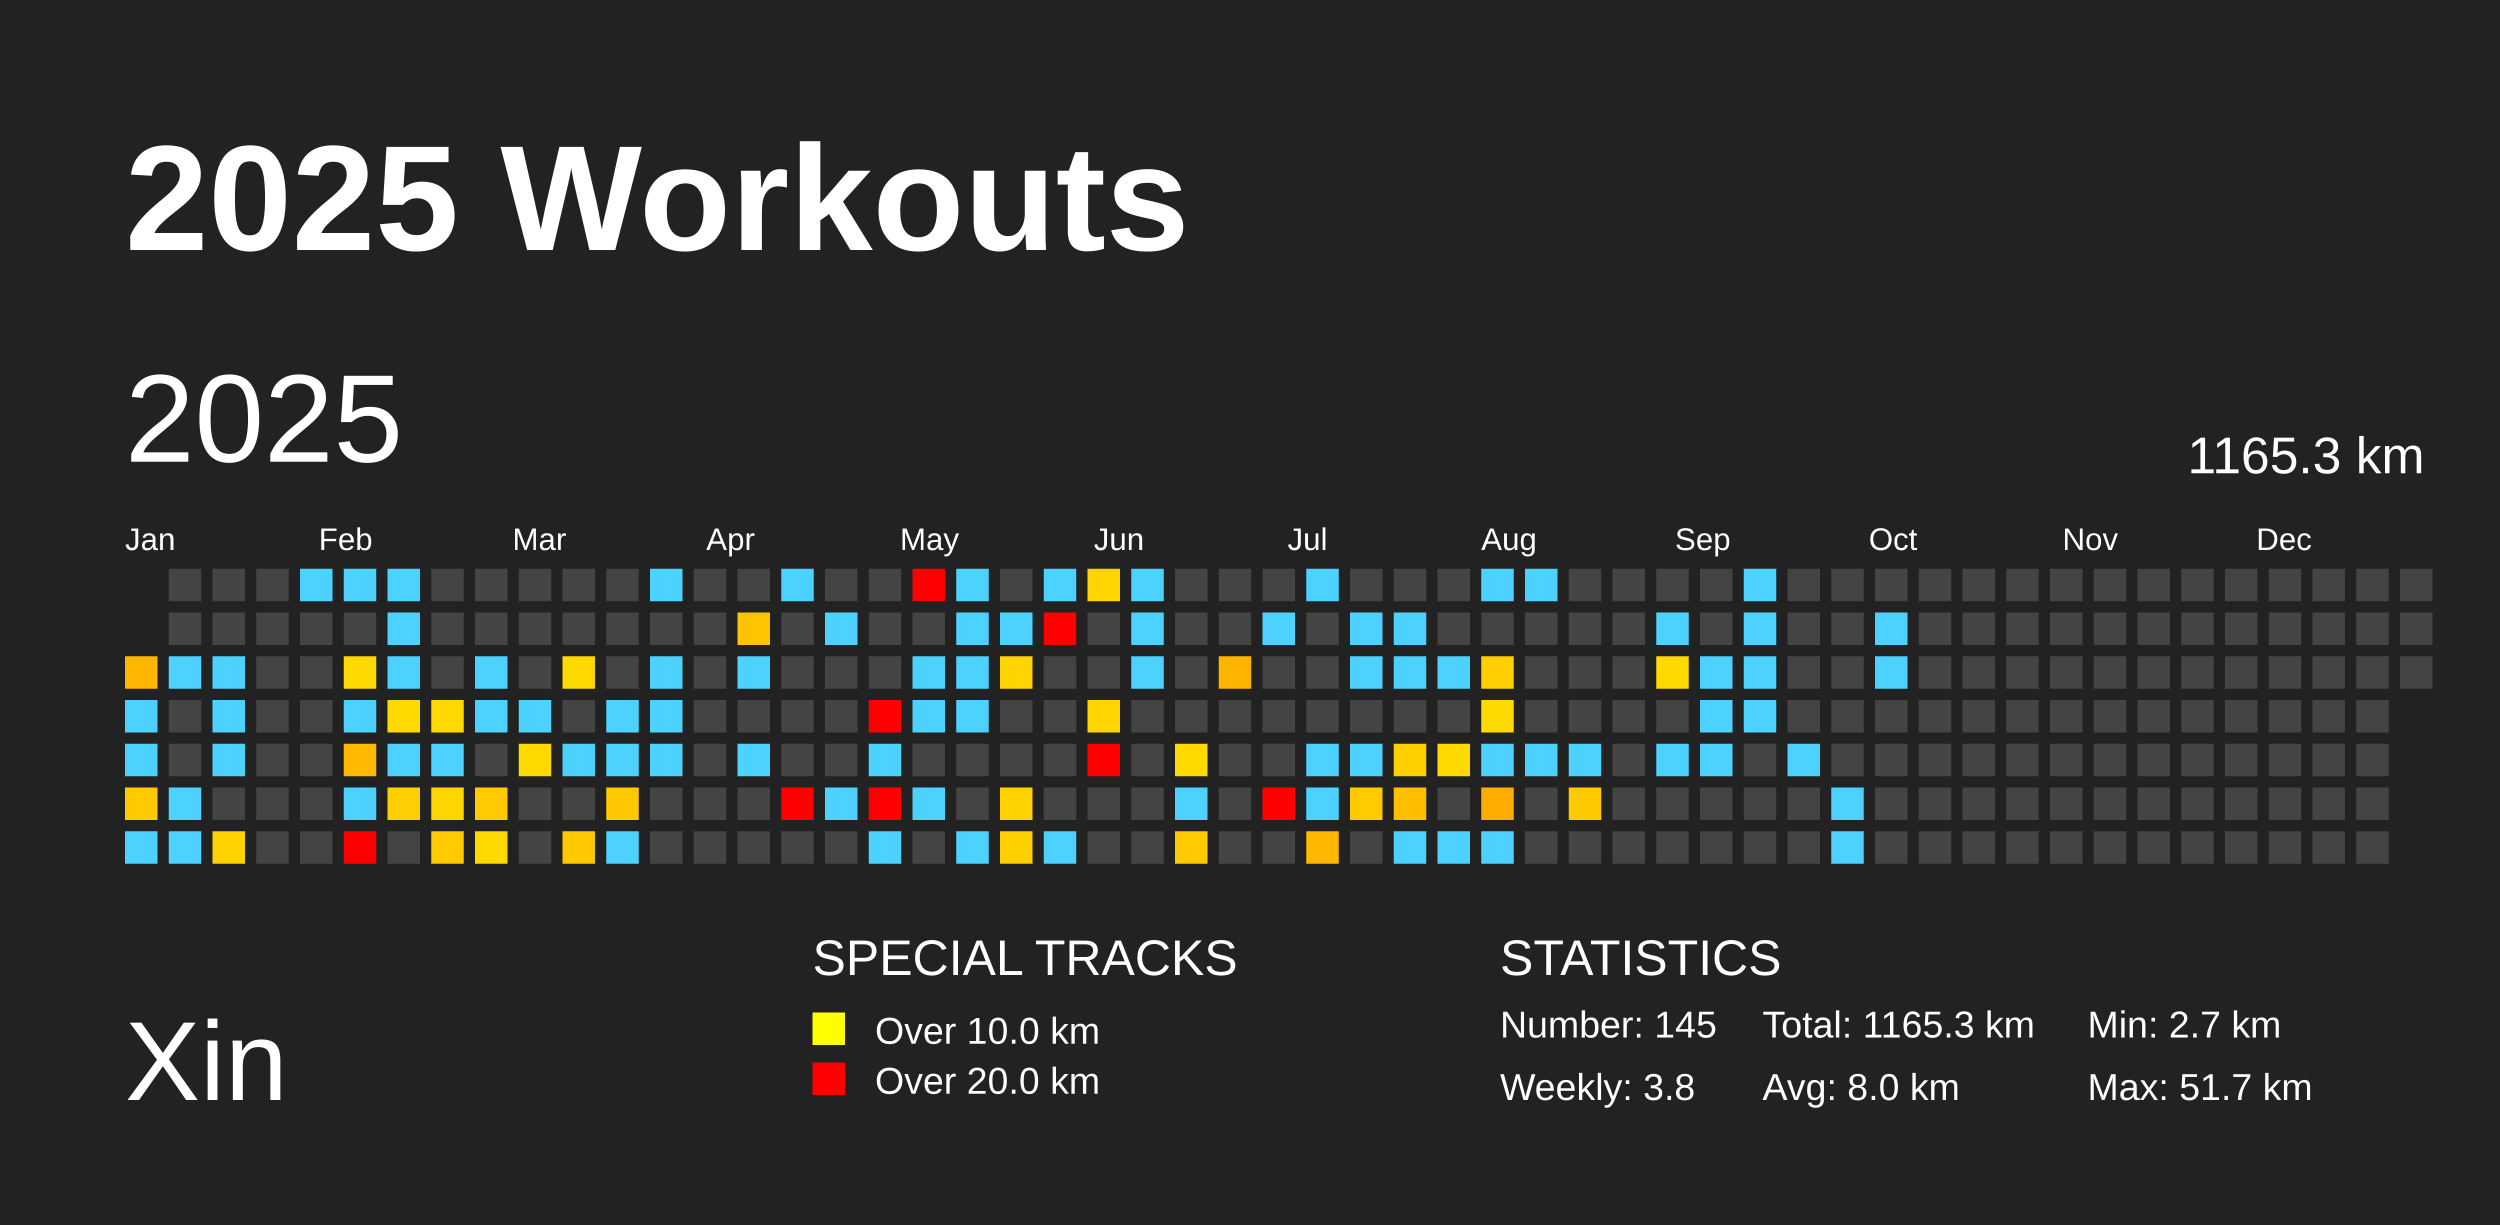
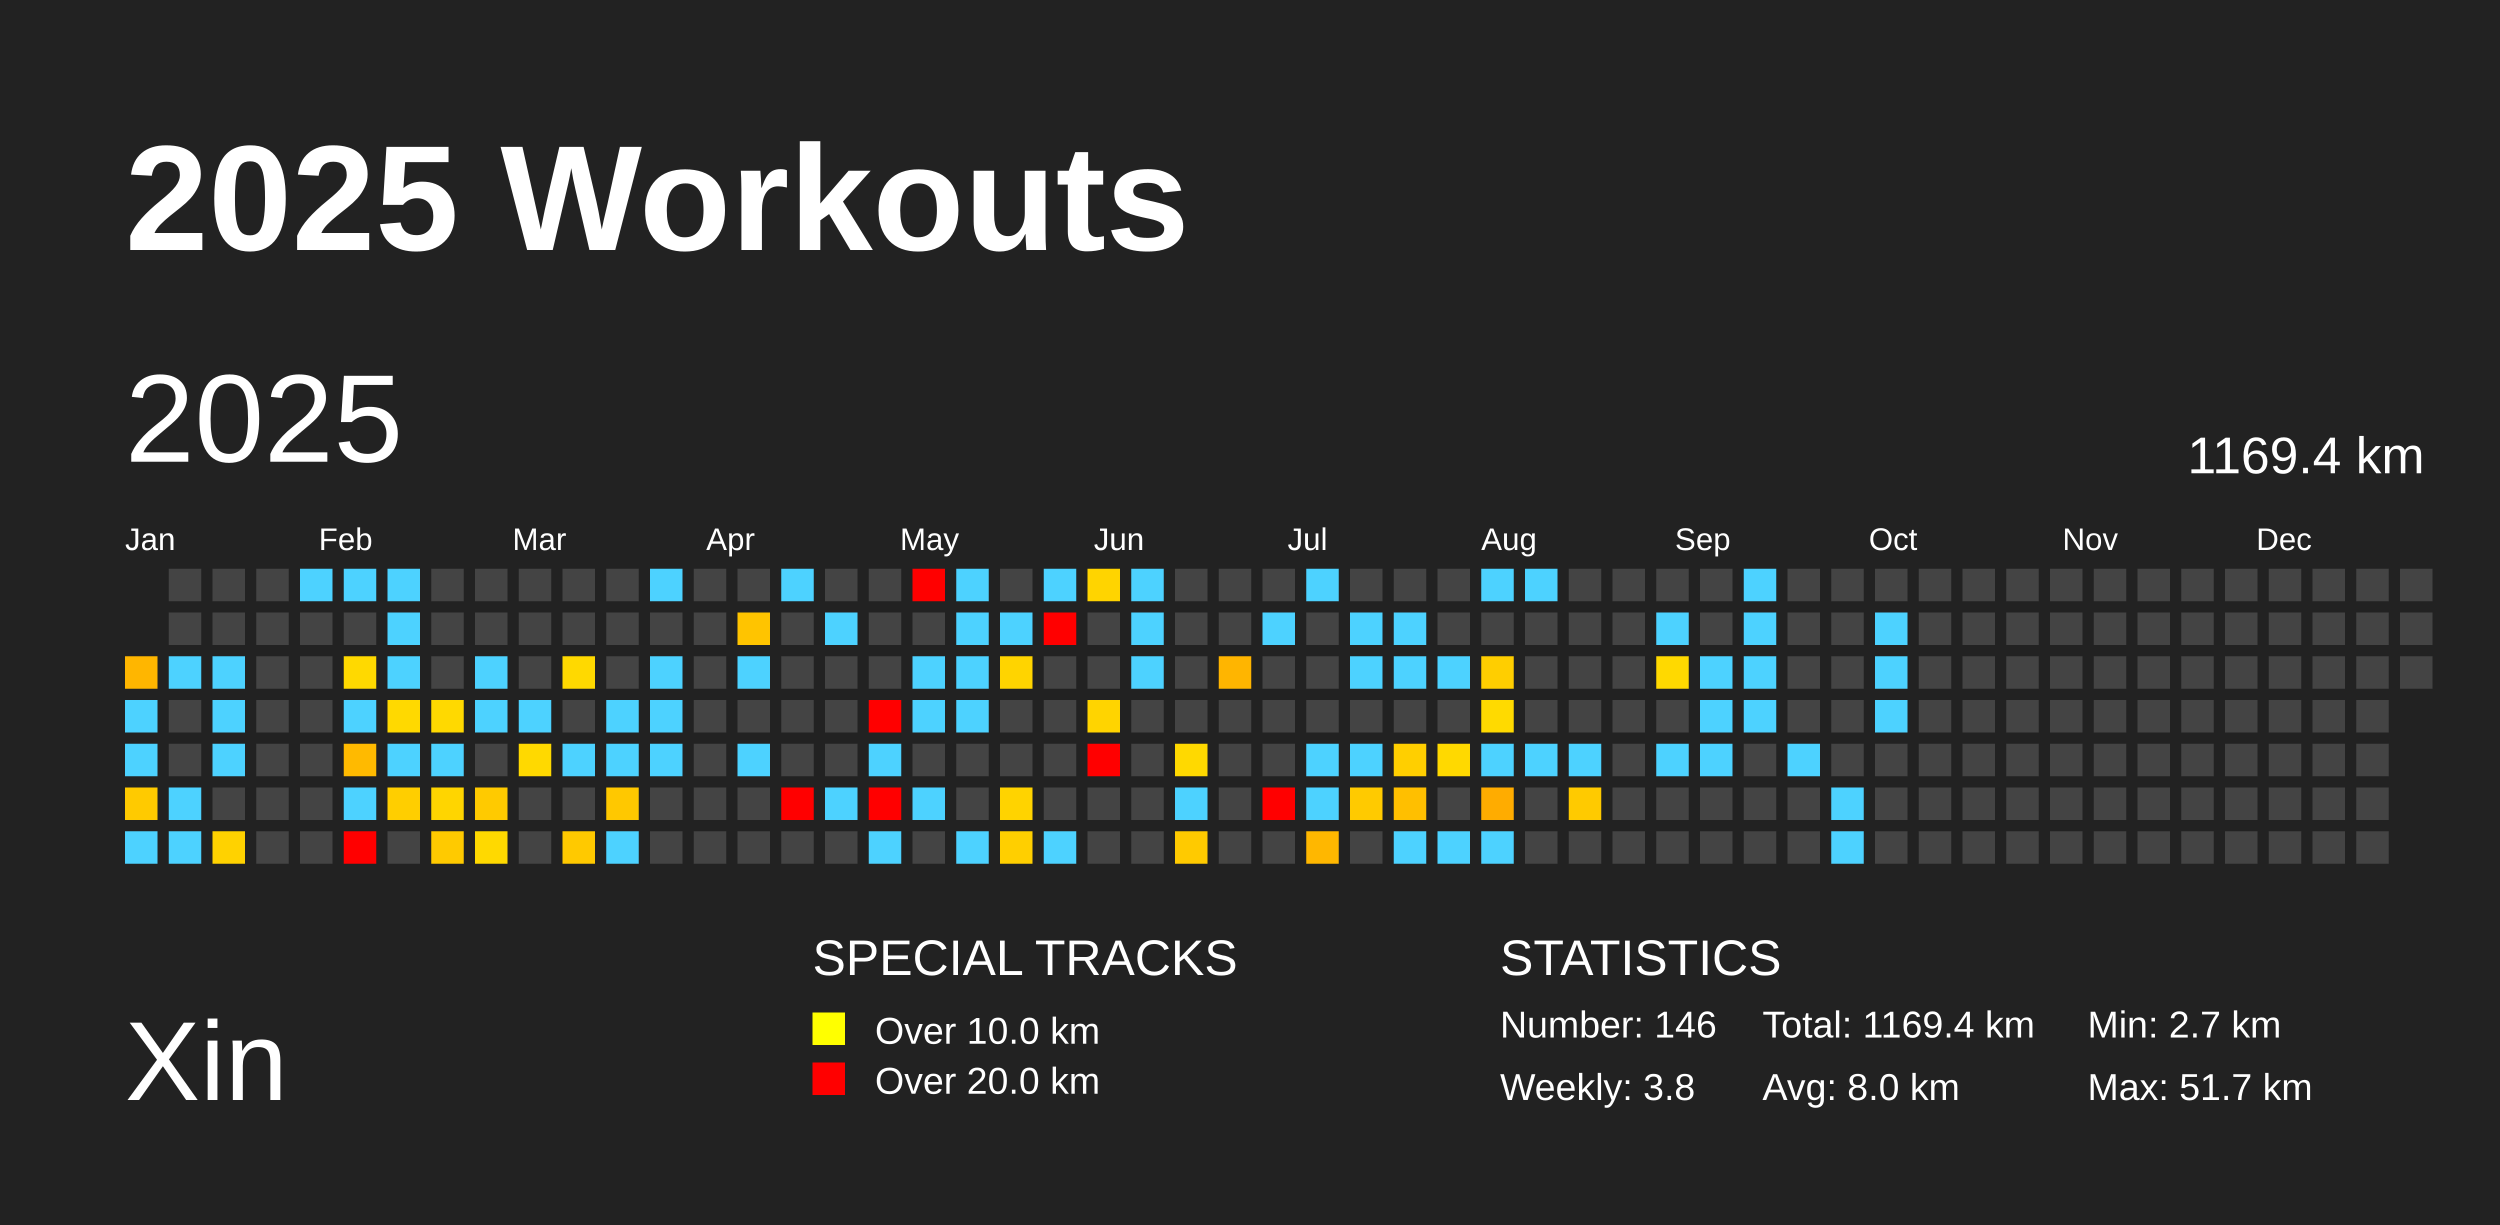
<svg xmlns="http://www.w3.org/2000/svg" baseProfile="full" height="98mm" version="1.1" viewBox="0,0,200,98" width="200mm">
  <defs />
  <rect fill="#222222" height="98" width="200" x="0" y="0" />
  <text fill="#FFFFFF" style="font-size:12px; font-family:Arial; font-weight:bold;" x="10" y="20">2025 Workouts</text>
  <text fill="#FFFFFF" style="font-size:9px; font-family:Arial" x="10" y="88">Xin</text>
  <text fill="#FFFFFF" style="font-size:4px; font-family:Arial" x="65" y="78">SPECIAL TRACKS</text>
  <rect fill="yellow" height="2.6" width="2.6" x="65" y="81" />
  <text fill="#FFFFFF" style="font-size:3px; font-family:Arial" x="70" y="83.5">Over 10.0 km</text>
  <rect fill="red" height="2.6" width="2.6" x="65" y="85" />
  <text fill="#FFFFFF" style="font-size:3px; font-family:Arial" x="70" y="87.5">Over 20.0 km</text>
  <text fill="#FFFFFF" style="font-size:4px; font-family:Arial" x="120" y="78">STATISTICS</text>
-   <text fill="#FFFFFF" style="font-size:3px; font-family:Arial" x="120" y="83">Number: 145</text>
+   <text fill="#FFFFFF" style="font-size:3px; font-family:Arial" x="120" y="83">Number: 146</text>
  <text fill="#FFFFFF" style="font-size:3px; font-family:Arial" x="120" y="88">Weekly: 3.8</text>
-   <text fill="#FFFFFF" style="font-size:3px; font-family:Arial" x="141" y="83">Total: 1165.3 km</text>
+   <text fill="#FFFFFF" style="font-size:3px; font-family:Arial" x="141" y="83">Total: 1169.4 km</text>
  <text fill="#FFFFFF" style="font-size:3px; font-family:Arial" x="141" y="88">Avg: 8.0 km</text>
  <text fill="#FFFFFF" style="font-size:3px; font-family:Arial" x="167" y="83">Min: 2.7 km</text>
  <text fill="#FFFFFF" style="font-size:3px; font-family:Arial" x="167" y="88">Max: 51.7 km</text>
  <text dominant-baseline="hanging" fill="#FFFFFF" style="font-size:10.0px; font-family:Arial;" x="10" y="30">2025</text>
-   <text dominant-baseline="hanging" fill="#FFFFFF" style="font-size:4.125px; font-family:Arial;" x="175" y="35">1165.3 km</text>
+   <text dominant-baseline="hanging" fill="#FFFFFF" style="font-size:4.125px; font-family:Arial;" x="175" y="35">1169.4 km</text>
  <text fill="#FFFFFF" style="font-size:2.5px; font-family:Arial" x="10.0" y="44">Jan</text>
  <text fill="#FFFFFF" style="font-size:2.5px; font-family:Arial" x="25.5" y="44">Feb</text>
  <text fill="#FFFFFF" style="font-size:2.5px; font-family:Arial" x="41.0" y="44">Mar</text>
  <text fill="#FFFFFF" style="font-size:2.5px; font-family:Arial" x="56.5" y="44">Apr</text>
  <text fill="#FFFFFF" style="font-size:2.5px; font-family:Arial" x="72.0" y="44">May</text>
  <text fill="#FFFFFF" style="font-size:2.5px; font-family:Arial" x="87.5" y="44">Jun</text>
  <text fill="#FFFFFF" style="font-size:2.5px; font-family:Arial" x="103.0" y="44">Jul</text>
  <text fill="#FFFFFF" style="font-size:2.5px; font-family:Arial" x="118.5" y="44">Aug</text>
  <text fill="#FFFFFF" style="font-size:2.5px; font-family:Arial" x="134.0" y="44">Sep</text>
  <text fill="#FFFFFF" style="font-size:2.5px; font-family:Arial" x="149.5" y="44">Oct</text>
  <text fill="#FFFFFF" style="font-size:2.5px; font-family:Arial" x="165.0" y="44">Nov</text>
  <text fill="#FFFFFF" style="font-size:2.5px; font-family:Arial" x="180.5" y="44">Dec</text>
  <rect fill="#ffb600" height="2.6" width="2.6" x="10.0" y="52.5" />
  <rect fill="#4dd2ff" height="2.6" width="2.6" x="10.0" y="56.0" />
  <rect fill="#4dd2ff" height="2.6" width="2.6" x="10.0" y="59.5" />
  <rect fill="#ffca00" height="2.6" width="2.6" x="10.0" y="63.0" />
  <rect fill="#4dd2ff" height="2.6" width="2.6" x="10.0" y="66.5" />
  <rect fill="#444444" height="2.6" width="2.6" x="13.5" y="45.5" />
  <rect fill="#444444" height="2.6" width="2.6" x="13.5" y="49.0" />
  <rect fill="#4dd2ff" height="2.6" width="2.6" x="13.5" y="52.5" />
  <rect fill="#444444" height="2.6" width="2.6" x="13.5" y="56.0" />
  <rect fill="#444444" height="2.6" width="2.6" x="13.5" y="59.5" />
  <rect fill="#4dd2ff" height="2.6" width="2.6" x="13.5" y="63.0" />
  <rect fill="#4dd2ff" height="2.6" width="2.6" x="13.5" y="66.5" />
  <rect fill="#444444" height="2.6" width="2.6" x="17.0" y="45.5" />
  <rect fill="#444444" height="2.6" width="2.6" x="17.0" y="49.0" />
  <rect fill="#4dd2ff" height="2.6" width="2.6" x="17.0" y="52.5" />
  <rect fill="#4dd2ff" height="2.6" width="2.6" x="17.0" y="56.0" />
  <rect fill="#4dd2ff" height="2.6" width="2.6" x="17.0" y="59.5" />
  <rect fill="#444444" height="2.6" width="2.6" x="17.0" y="63.0" />
  <rect fill="#ffd200" height="2.6" width="2.6" x="17.0" y="66.5" />
  <rect fill="#444444" height="2.6" width="2.6" x="20.5" y="45.5" />
  <rect fill="#444444" height="2.6" width="2.6" x="20.5" y="49.0" />
  <rect fill="#444444" height="2.6" width="2.6" x="20.5" y="52.5" />
  <rect fill="#444444" height="2.6" width="2.6" x="20.5" y="56.0" />
  <rect fill="#444444" height="2.6" width="2.6" x="20.5" y="59.5" />
  <rect fill="#444444" height="2.6" width="2.6" x="20.5" y="63.0" />
  <rect fill="#444444" height="2.6" width="2.6" x="20.5" y="66.5" />
  <rect fill="#4dd2ff" height="2.6" width="2.6" x="24.0" y="45.5" />
  <rect fill="#444444" height="2.6" width="2.6" x="24.0" y="49.0" />
  <rect fill="#444444" height="2.6" width="2.6" x="24.0" y="52.5" />
  <rect fill="#444444" height="2.6" width="2.6" x="24.0" y="56.0" />
  <rect fill="#444444" height="2.6" width="2.6" x="24.0" y="59.5" />
  <rect fill="#444444" height="2.6" width="2.6" x="24.0" y="63.0" />
  <rect fill="#444444" height="2.6" width="2.6" x="24.0" y="66.5" />
  <rect fill="#4dd2ff" height="2.6" width="2.6" x="27.5" y="45.5" />
  <rect fill="#444444" height="2.6" width="2.6" x="27.5" y="49.0" />
  <rect fill="#ffd900" height="2.6" width="2.6" x="27.5" y="52.5" />
  <rect fill="#4dd2ff" height="2.6" width="2.6" x="27.5" y="56.0" />
  <rect fill="#ffba00" height="2.6" width="2.6" x="27.5" y="59.5" />
  <rect fill="#4dd2ff" height="2.6" width="2.6" x="27.5" y="63.0" />
  <rect fill="red" height="2.6" width="2.6" x="27.5" y="66.5" />
  <rect fill="#4dd2ff" height="2.6" width="2.6" x="31.0" y="45.5" />
  <rect fill="#4dd2ff" height="2.6" width="2.6" x="31.0" y="49.0" />
  <rect fill="#4dd2ff" height="2.6" width="2.6" x="31.0" y="52.5" />
  <rect fill="#ffd900" height="2.6" width="2.6" x="31.0" y="56.0" />
  <rect fill="#4dd2ff" height="2.6" width="2.6" x="31.0" y="59.5" />
  <rect fill="#ffce00" height="2.6" width="2.6" x="31.0" y="63.0" />
  <rect fill="#444444" height="2.6" width="2.6" x="31.0" y="66.5" />
  <rect fill="#444444" height="2.6" width="2.6" x="34.5" y="45.5" />
  <rect fill="#444444" height="2.6" width="2.6" x="34.5" y="49.0" />
  <rect fill="#444444" height="2.6" width="2.6" x="34.5" y="52.5" />
  <rect fill="#ffd900" height="2.6" width="2.6" x="34.5" y="56.0" />
  <rect fill="#4dd2ff" height="2.6" width="2.6" x="34.5" y="59.5" />
  <rect fill="#ffd500" height="2.6" width="2.6" x="34.5" y="63.0" />
  <rect fill="#ffca00" height="2.6" width="2.6" x="34.5" y="66.5" />
  <rect fill="#444444" height="2.6" width="2.6" x="38.0" y="45.5" />
  <rect fill="#444444" height="2.6" width="2.6" x="38.0" y="49.0" />
  <rect fill="#4dd2ff" height="2.6" width="2.6" x="38.0" y="52.5" />
  <rect fill="#4dd2ff" height="2.6" width="2.6" x="38.0" y="56.0" />
  <rect fill="#444444" height="2.6" width="2.6" x="38.0" y="59.5" />
  <rect fill="#ffca00" height="2.6" width="2.6" x="38.0" y="63.0" />
  <rect fill="#ffd900" height="2.6" width="2.6" x="38.0" y="66.5" />
  <rect fill="#444444" height="2.6" width="2.6" x="41.5" y="45.5" />
  <rect fill="#444444" height="2.6" width="2.6" x="41.5" y="49.0" />
  <rect fill="#444444" height="2.6" width="2.6" x="41.5" y="52.5" />
  <rect fill="#4dd2ff" height="2.6" width="2.6" x="41.5" y="56.0" />
  <rect fill="#ffd900" height="2.6" width="2.6" x="41.5" y="59.5" />
  <rect fill="#444444" height="2.6" width="2.6" x="41.5" y="63.0" />
  <rect fill="#444444" height="2.6" width="2.6" x="41.5" y="66.5" />
  <rect fill="#444444" height="2.6" width="2.6" x="45.0" y="45.5" />
  <rect fill="#444444" height="2.6" width="2.6" x="45.0" y="49.0" />
  <rect fill="#ffd900" height="2.6" width="2.6" x="45.0" y="52.5" />
  <rect fill="#444444" height="2.6" width="2.6" x="45.0" y="56.0" />
  <rect fill="#4dd2ff" height="2.6" width="2.6" x="45.0" y="59.5" />
  <rect fill="#444444" height="2.6" width="2.6" x="45.0" y="63.0" />
  <rect fill="#ffc900" height="2.6" width="2.6" x="45.0" y="66.5" />
  <rect fill="#444444" height="2.6" width="2.6" x="48.5" y="45.5" />
  <rect fill="#444444" height="2.6" width="2.6" x="48.5" y="49.0" />
  <rect fill="#444444" height="2.6" width="2.6" x="48.5" y="52.5" />
  <rect fill="#4dd2ff" height="2.6" width="2.6" x="48.5" y="56.0" />
  <rect fill="#4dd2ff" height="2.6" width="2.6" x="48.5" y="59.5" />
  <rect fill="#ffc800" height="2.6" width="2.6" x="48.5" y="63.0" />
  <rect fill="#4dd2ff" height="2.6" width="2.6" x="48.5" y="66.5" />
  <rect fill="#4dd2ff" height="2.6" width="2.6" x="52.0" y="45.5" />
  <rect fill="#444444" height="2.6" width="2.6" x="52.0" y="49.0" />
  <rect fill="#4dd2ff" height="2.6" width="2.6" x="52.0" y="52.5" />
  <rect fill="#4dd2ff" height="2.6" width="2.6" x="52.0" y="56.0" />
  <rect fill="#4dd2ff" height="2.6" width="2.6" x="52.0" y="59.5" />
  <rect fill="#444444" height="2.6" width="2.6" x="52.0" y="63.0" />
  <rect fill="#444444" height="2.6" width="2.6" x="52.0" y="66.5" />
  <rect fill="#444444" height="2.6" width="2.6" x="55.5" y="45.5" />
  <rect fill="#444444" height="2.6" width="2.6" x="55.5" y="49.0" />
  <rect fill="#444444" height="2.6" width="2.6" x="55.5" y="52.5" />
  <rect fill="#444444" height="2.6" width="2.6" x="55.5" y="56.0" />
  <rect fill="#444444" height="2.6" width="2.6" x="55.5" y="59.5" />
  <rect fill="#444444" height="2.6" width="2.6" x="55.5" y="63.0" />
  <rect fill="#444444" height="2.6" width="2.6" x="55.5" y="66.5" />
  <rect fill="#444444" height="2.6" width="2.6" x="59.0" y="45.5" />
  <rect fill="#ffc400" height="2.6" width="2.6" x="59.0" y="49.0" />
  <rect fill="#4dd2ff" height="2.6" width="2.6" x="59.0" y="52.5" />
  <rect fill="#444444" height="2.6" width="2.6" x="59.0" y="56.0" />
  <rect fill="#4dd2ff" height="2.6" width="2.6" x="59.0" y="59.5" />
  <rect fill="#444444" height="2.6" width="2.6" x="59.0" y="63.0" />
  <rect fill="#444444" height="2.6" width="2.6" x="59.0" y="66.5" />
  <rect fill="#4dd2ff" height="2.6" width="2.6" x="62.5" y="45.5" />
  <rect fill="#444444" height="2.6" width="2.6" x="62.5" y="49.0" />
  <rect fill="#444444" height="2.6" width="2.6" x="62.5" y="52.5" />
  <rect fill="#444444" height="2.6" width="2.6" x="62.5" y="56.0" />
  <rect fill="#444444" height="2.6" width="2.6" x="62.5" y="59.5" />
  <rect fill="red" height="2.6" width="2.6" x="62.5" y="63.0" />
  <rect fill="#444444" height="2.6" width="2.6" x="62.5" y="66.5" />
  <rect fill="#444444" height="2.6" width="2.6" x="66.0" y="45.5" />
  <rect fill="#4dd2ff" height="2.6" width="2.6" x="66.0" y="49.0" />
  <rect fill="#444444" height="2.6" width="2.6" x="66.0" y="52.5" />
  <rect fill="#444444" height="2.6" width="2.6" x="66.0" y="56.0" />
  <rect fill="#444444" height="2.6" width="2.6" x="66.0" y="59.5" />
  <rect fill="#4dd2ff" height="2.6" width="2.6" x="66.0" y="63.0" />
  <rect fill="#444444" height="2.6" width="2.6" x="66.0" y="66.5" />
  <rect fill="#444444" height="2.6" width="2.6" x="69.5" y="45.5" />
  <rect fill="#444444" height="2.6" width="2.6" x="69.5" y="49.0" />
  <rect fill="#444444" height="2.6" width="2.6" x="69.5" y="52.5" />
  <rect fill="red" height="2.6" width="2.6" x="69.5" y="56.0" />
  <rect fill="#4dd2ff" height="2.6" width="2.6" x="69.5" y="59.5" />
  <rect fill="red" height="2.6" width="2.6" x="69.5" y="63.0" />
  <rect fill="#4dd2ff" height="2.6" width="2.6" x="69.5" y="66.5" />
  <rect fill="red" height="2.6" width="2.6" x="73.0" y="45.5" />
  <rect fill="#444444" height="2.6" width="2.6" x="73.0" y="49.0" />
  <rect fill="#4dd2ff" height="2.6" width="2.6" x="73.0" y="52.5" />
  <rect fill="#4dd2ff" height="2.6" width="2.6" x="73.0" y="56.0" />
  <rect fill="#444444" height="2.6" width="2.6" x="73.0" y="59.5" />
  <rect fill="#4dd2ff" height="2.6" width="2.6" x="73.0" y="63.0" />
  <rect fill="#444444" height="2.6" width="2.6" x="73.0" y="66.5" />
  <rect fill="#4dd2ff" height="2.6" width="2.6" x="76.5" y="45.5" />
  <rect fill="#4dd2ff" height="2.6" width="2.6" x="76.5" y="49.0" />
  <rect fill="#4dd2ff" height="2.6" width="2.6" x="76.5" y="52.5" />
  <rect fill="#4dd2ff" height="2.6" width="2.6" x="76.5" y="56.0" />
  <rect fill="#444444" height="2.6" width="2.6" x="76.5" y="59.5" />
  <rect fill="#444444" height="2.6" width="2.6" x="76.5" y="63.0" />
  <rect fill="#4dd2ff" height="2.6" width="2.6" x="76.5" y="66.5" />
  <rect fill="#444444" height="2.6" width="2.6" x="80.0" y="45.5" />
  <rect fill="#4dd2ff" height="2.6" width="2.6" x="80.0" y="49.0" />
  <rect fill="#ffd400" height="2.6" width="2.6" x="80.0" y="52.5" />
  <rect fill="#444444" height="2.6" width="2.6" x="80.0" y="56.0" />
  <rect fill="#444444" height="2.6" width="2.6" x="80.0" y="59.5" />
  <rect fill="#ffd300" height="2.6" width="2.6" x="80.0" y="63.0" />
  <rect fill="#ffcf00" height="2.6" width="2.6" x="80.0" y="66.5" />
  <rect fill="#4dd2ff" height="2.6" width="2.6" x="83.5" y="45.5" />
  <rect fill="red" height="2.6" width="2.6" x="83.5" y="49.0" />
  <rect fill="#444444" height="2.6" width="2.6" x="83.5" y="52.5" />
  <rect fill="#444444" height="2.6" width="2.6" x="83.5" y="56.0" />
  <rect fill="#444444" height="2.6" width="2.6" x="83.5" y="59.5" />
  <rect fill="#444444" height="2.6" width="2.6" x="83.5" y="63.0" />
  <rect fill="#4dd2ff" height="2.6" width="2.6" x="83.5" y="66.5" />
  <rect fill="#ffd400" height="2.6" width="2.6" x="87.0" y="45.5" />
  <rect fill="#444444" height="2.6" width="2.6" x="87.0" y="49.0" />
  <rect fill="#444444" height="2.6" width="2.6" x="87.0" y="52.5" />
  <rect fill="#ffd400" height="2.6" width="2.6" x="87.0" y="56.0" />
  <rect fill="red" height="2.6" width="2.6" x="87.0" y="59.5" />
  <rect fill="#444444" height="2.6" width="2.6" x="87.0" y="63.0" />
  <rect fill="#444444" height="2.6" width="2.6" x="87.0" y="66.5" />
  <rect fill="#4dd2ff" height="2.6" width="2.6" x="90.5" y="45.5" />
  <rect fill="#4dd2ff" height="2.6" width="2.6" x="90.5" y="49.0" />
  <rect fill="#4dd2ff" height="2.6" width="2.6" x="90.5" y="52.5" />
  <rect fill="#444444" height="2.6" width="2.6" x="90.5" y="56.0" />
  <rect fill="#444444" height="2.6" width="2.6" x="90.5" y="59.5" />
  <rect fill="#444444" height="2.6" width="2.6" x="90.5" y="63.0" />
  <rect fill="#444444" height="2.6" width="2.6" x="90.5" y="66.5" />
  <rect fill="#444444" height="2.6" width="2.6" x="94.0" y="45.5" />
  <rect fill="#444444" height="2.6" width="2.6" x="94.0" y="49.0" />
  <rect fill="#444444" height="2.6" width="2.6" x="94.0" y="52.5" />
  <rect fill="#444444" height="2.6" width="2.6" x="94.0" y="56.0" />
  <rect fill="#ffd900" height="2.6" width="2.6" x="94.0" y="59.5" />
  <rect fill="#4dd2ff" height="2.6" width="2.6" x="94.0" y="63.0" />
  <rect fill="#ffca00" height="2.6" width="2.6" x="94.0" y="66.5" />
  <rect fill="#444444" height="2.6" width="2.6" x="97.5" y="45.5" />
  <rect fill="#444444" height="2.6" width="2.6" x="97.5" y="49.0" />
  <rect fill="#ffb500" height="2.6" width="2.6" x="97.5" y="52.5" />
  <rect fill="#444444" height="2.6" width="2.6" x="97.5" y="56.0" />
  <rect fill="#444444" height="2.6" width="2.6" x="97.5" y="59.5" />
  <rect fill="#444444" height="2.6" width="2.6" x="97.5" y="63.0" />
  <rect fill="#444444" height="2.6" width="2.6" x="97.5" y="66.5" />
  <rect fill="#444444" height="2.6" width="2.6" x="101.0" y="45.5" />
  <rect fill="#4dd2ff" height="2.6" width="2.6" x="101.0" y="49.0" />
  <rect fill="#444444" height="2.6" width="2.6" x="101.0" y="52.5" />
  <rect fill="#444444" height="2.6" width="2.6" x="101.0" y="56.0" />
  <rect fill="#444444" height="2.6" width="2.6" x="101.0" y="59.5" />
  <rect fill="red" height="2.6" width="2.6" x="101.0" y="63.0" />
  <rect fill="#444444" height="2.6" width="2.6" x="101.0" y="66.5" />
  <rect fill="#4dd2ff" height="2.6" width="2.6" x="104.5" y="45.5" />
  <rect fill="#444444" height="2.6" width="2.6" x="104.5" y="49.0" />
  <rect fill="#444444" height="2.6" width="2.6" x="104.5" y="52.5" />
  <rect fill="#444444" height="2.6" width="2.6" x="104.5" y="56.0" />
  <rect fill="#4dd2ff" height="2.6" width="2.6" x="104.5" y="59.5" />
  <rect fill="#4dd2ff" height="2.6" width="2.6" x="104.5" y="63.0" />
  <rect fill="#ffb700" height="2.6" width="2.6" x="104.5" y="66.5" />
  <rect fill="#444444" height="2.6" width="2.6" x="108.0" y="45.5" />
  <rect fill="#4dd2ff" height="2.6" width="2.6" x="108.0" y="49.0" />
  <rect fill="#4dd2ff" height="2.6" width="2.6" x="108.0" y="52.5" />
  <rect fill="#444444" height="2.6" width="2.6" x="108.0" y="56.0" />
  <rect fill="#4dd2ff" height="2.6" width="2.6" x="108.0" y="59.5" />
  <rect fill="#ffca00" height="2.6" width="2.6" x="108.0" y="63.0" />
  <rect fill="#444444" height="2.6" width="2.6" x="108.0" y="66.5" />
  <rect fill="#444444" height="2.6" width="2.6" x="111.5" y="45.5" />
  <rect fill="#4dd2ff" height="2.6" width="2.6" x="111.5" y="49.0" />
  <rect fill="#4dd2ff" height="2.6" width="2.6" x="111.5" y="52.5" />
  <rect fill="#444444" height="2.6" width="2.6" x="111.5" y="56.0" />
  <rect fill="#ffcf00" height="2.6" width="2.6" x="111.5" y="59.5" />
  <rect fill="#ffbf00" height="2.6" width="2.6" x="111.5" y="63.0" />
  <rect fill="#4dd2ff" height="2.6" width="2.6" x="111.5" y="66.5" />
  <rect fill="#444444" height="2.6" width="2.6" x="115.0" y="45.5" />
  <rect fill="#444444" height="2.6" width="2.6" x="115.0" y="49.0" />
  <rect fill="#4dd2ff" height="2.6" width="2.6" x="115.0" y="52.5" />
  <rect fill="#444444" height="2.6" width="2.6" x="115.0" y="56.0" />
  <rect fill="#ffd900" height="2.6" width="2.6" x="115.0" y="59.5" />
  <rect fill="#444444" height="2.6" width="2.6" x="115.0" y="63.0" />
  <rect fill="#4dd2ff" height="2.6" width="2.6" x="115.0" y="66.5" />
  <rect fill="#4dd2ff" height="2.6" width="2.6" x="118.5" y="45.5" />
  <rect fill="#444444" height="2.6" width="2.6" x="118.5" y="49.0" />
  <rect fill="#ffce00" height="2.6" width="2.6" x="118.5" y="52.5" />
  <rect fill="#ffda00" height="2.6" width="2.6" x="118.5" y="56.0" />
  <rect fill="#4dd2ff" height="2.6" width="2.6" x="118.5" y="59.5" />
  <rect fill="#ffac00" height="2.6" width="2.6" x="118.5" y="63.0" />
  <rect fill="#4dd2ff" height="2.6" width="2.6" x="118.5" y="66.5" />
  <rect fill="#4dd2ff" height="2.6" width="2.6" x="122.0" y="45.5" />
  <rect fill="#444444" height="2.6" width="2.6" x="122.0" y="49.0" />
  <rect fill="#444444" height="2.6" width="2.6" x="122.0" y="52.5" />
  <rect fill="#444444" height="2.6" width="2.6" x="122.0" y="56.0" />
  <rect fill="#4dd2ff" height="2.6" width="2.6" x="122.0" y="59.5" />
  <rect fill="#444444" height="2.6" width="2.6" x="122.0" y="63.0" />
  <rect fill="#444444" height="2.6" width="2.6" x="122.0" y="66.5" />
  <rect fill="#444444" height="2.6" width="2.6" x="125.5" y="45.5" />
  <rect fill="#444444" height="2.6" width="2.6" x="125.5" y="49.0" />
  <rect fill="#444444" height="2.6" width="2.6" x="125.5" y="52.5" />
  <rect fill="#444444" height="2.6" width="2.6" x="125.5" y="56.0" />
  <rect fill="#4dd2ff" height="2.6" width="2.6" x="125.5" y="59.5" />
  <rect fill="#ffca00" height="2.6" width="2.6" x="125.5" y="63.0" />
  <rect fill="#444444" height="2.6" width="2.6" x="125.5" y="66.5" />
  <rect fill="#444444" height="2.6" width="2.6" x="129.0" y="45.5" />
  <rect fill="#444444" height="2.6" width="2.6" x="129.0" y="49.0" />
  <rect fill="#444444" height="2.6" width="2.6" x="129.0" y="52.5" />
  <rect fill="#444444" height="2.6" width="2.6" x="129.0" y="56.0" />
  <rect fill="#444444" height="2.6" width="2.6" x="129.0" y="59.5" />
  <rect fill="#444444" height="2.6" width="2.6" x="129.0" y="63.0" />
  <rect fill="#444444" height="2.6" width="2.6" x="129.0" y="66.5" />
  <rect fill="#444444" height="2.6" width="2.6" x="132.5" y="45.5" />
  <rect fill="#4dd2ff" height="2.6" width="2.6" x="132.5" y="49.0" />
  <rect fill="#ffd900" height="2.6" width="2.6" x="132.5" y="52.5" />
  <rect fill="#444444" height="2.6" width="2.6" x="132.5" y="56.0" />
  <rect fill="#4dd2ff" height="2.6" width="2.6" x="132.5" y="59.5" />
  <rect fill="#444444" height="2.6" width="2.6" x="132.5" y="63.0" />
  <rect fill="#444444" height="2.6" width="2.6" x="132.5" y="66.5" />
  <rect fill="#444444" height="2.6" width="2.6" x="136.0" y="45.5" />
  <rect fill="#444444" height="2.6" width="2.6" x="136.0" y="49.0" />
  <rect fill="#4dd2ff" height="2.6" width="2.6" x="136.0" y="52.5" />
  <rect fill="#4dd2ff" height="2.6" width="2.6" x="136.0" y="56.0" />
  <rect fill="#4dd2ff" height="2.6" width="2.6" x="136.0" y="59.5" />
  <rect fill="#444444" height="2.6" width="2.6" x="136.0" y="63.0" />
  <rect fill="#444444" height="2.6" width="2.6" x="136.0" y="66.5" />
  <rect fill="#4dd2ff" height="2.6" width="2.6" x="139.5" y="45.5" />
  <rect fill="#4dd2ff" height="2.6" width="2.6" x="139.5" y="49.0" />
  <rect fill="#4dd2ff" height="2.6" width="2.6" x="139.5" y="52.5" />
  <rect fill="#4dd2ff" height="2.6" width="2.6" x="139.5" y="56.0" />
  <rect fill="#444444" height="2.6" width="2.6" x="139.5" y="59.5" />
  <rect fill="#444444" height="2.6" width="2.6" x="139.5" y="63.0" />
  <rect fill="#444444" height="2.6" width="2.6" x="139.5" y="66.5" />
  <rect fill="#444444" height="2.6" width="2.6" x="143.0" y="45.5" />
  <rect fill="#444444" height="2.6" width="2.6" x="143.0" y="49.0" />
  <rect fill="#444444" height="2.6" width="2.6" x="143.0" y="52.5" />
  <rect fill="#444444" height="2.6" width="2.6" x="143.0" y="56.0" />
  <rect fill="#4dd2ff" height="2.6" width="2.6" x="143.0" y="59.5" />
  <rect fill="#444444" height="2.6" width="2.6" x="143.0" y="63.0" />
  <rect fill="#444444" height="2.6" width="2.6" x="143.0" y="66.5" />
  <rect fill="#444444" height="2.6" width="2.6" x="146.5" y="45.5" />
  <rect fill="#444444" height="2.6" width="2.6" x="146.5" y="49.0" />
  <rect fill="#444444" height="2.6" width="2.6" x="146.5" y="52.5" />
  <rect fill="#444444" height="2.6" width="2.6" x="146.5" y="56.0" />
  <rect fill="#444444" height="2.6" width="2.6" x="146.5" y="59.5" />
  <rect fill="#4dd2ff" height="2.6" width="2.6" x="146.5" y="63.0" />
  <rect fill="#4dd2ff" height="2.6" width="2.6" x="146.5" y="66.5" />
  <rect fill="#444444" height="2.6" width="2.6" x="150.0" y="45.5" />
  <rect fill="#4dd2ff" height="2.6" width="2.6" x="150.0" y="49.0" />
  <rect fill="#4dd2ff" height="2.6" width="2.6" x="150.0" y="52.5" />
-   <rect fill="#444444" height="2.6" width="2.6" x="150.0" y="56.0" />
+   <rect fill="#4dd2ff" height="2.6" width="2.6" x="150.0" y="56.0" />
  <rect fill="#444444" height="2.6" width="2.6" x="150.0" y="59.5" />
  <rect fill="#444444" height="2.6" width="2.6" x="150.0" y="63.0" />
  <rect fill="#444444" height="2.6" width="2.6" x="150.0" y="66.5" />
  <rect fill="#444444" height="2.6" width="2.6" x="153.5" y="45.5" />
  <rect fill="#444444" height="2.6" width="2.6" x="153.5" y="49.0" />
  <rect fill="#444444" height="2.6" width="2.6" x="153.5" y="52.5" />
  <rect fill="#444444" height="2.6" width="2.6" x="153.5" y="56.0" />
  <rect fill="#444444" height="2.6" width="2.6" x="153.5" y="59.5" />
  <rect fill="#444444" height="2.6" width="2.6" x="153.5" y="63.0" />
  <rect fill="#444444" height="2.6" width="2.6" x="153.5" y="66.5" />
  <rect fill="#444444" height="2.6" width="2.6" x="157.0" y="45.5" />
  <rect fill="#444444" height="2.6" width="2.6" x="157.0" y="49.0" />
  <rect fill="#444444" height="2.6" width="2.6" x="157.0" y="52.5" />
  <rect fill="#444444" height="2.6" width="2.6" x="157.0" y="56.0" />
  <rect fill="#444444" height="2.6" width="2.6" x="157.0" y="59.5" />
  <rect fill="#444444" height="2.6" width="2.6" x="157.0" y="63.0" />
  <rect fill="#444444" height="2.6" width="2.6" x="157.0" y="66.5" />
  <rect fill="#444444" height="2.6" width="2.6" x="160.5" y="45.5" />
  <rect fill="#444444" height="2.6" width="2.6" x="160.5" y="49.0" />
  <rect fill="#444444" height="2.6" width="2.6" x="160.5" y="52.5" />
  <rect fill="#444444" height="2.6" width="2.6" x="160.5" y="56.0" />
  <rect fill="#444444" height="2.6" width="2.6" x="160.5" y="59.5" />
  <rect fill="#444444" height="2.6" width="2.6" x="160.5" y="63.0" />
  <rect fill="#444444" height="2.6" width="2.6" x="160.5" y="66.5" />
  <rect fill="#444444" height="2.6" width="2.6" x="164.0" y="45.5" />
  <rect fill="#444444" height="2.6" width="2.6" x="164.0" y="49.0" />
  <rect fill="#444444" height="2.6" width="2.6" x="164.0" y="52.5" />
  <rect fill="#444444" height="2.6" width="2.6" x="164.0" y="56.0" />
  <rect fill="#444444" height="2.6" width="2.6" x="164.0" y="59.5" />
  <rect fill="#444444" height="2.6" width="2.6" x="164.0" y="63.0" />
  <rect fill="#444444" height="2.6" width="2.6" x="164.0" y="66.5" />
  <rect fill="#444444" height="2.6" width="2.6" x="167.5" y="45.5" />
  <rect fill="#444444" height="2.6" width="2.6" x="167.5" y="49.0" />
  <rect fill="#444444" height="2.6" width="2.6" x="167.5" y="52.5" />
  <rect fill="#444444" height="2.6" width="2.6" x="167.5" y="56.0" />
  <rect fill="#444444" height="2.6" width="2.6" x="167.5" y="59.5" />
  <rect fill="#444444" height="2.6" width="2.6" x="167.5" y="63.0" />
  <rect fill="#444444" height="2.6" width="2.6" x="167.5" y="66.5" />
  <rect fill="#444444" height="2.6" width="2.6" x="171.0" y="45.5" />
  <rect fill="#444444" height="2.6" width="2.6" x="171.0" y="49.0" />
  <rect fill="#444444" height="2.6" width="2.6" x="171.0" y="52.5" />
  <rect fill="#444444" height="2.6" width="2.6" x="171.0" y="56.0" />
  <rect fill="#444444" height="2.6" width="2.6" x="171.0" y="59.5" />
  <rect fill="#444444" height="2.6" width="2.6" x="171.0" y="63.0" />
  <rect fill="#444444" height="2.6" width="2.6" x="171.0" y="66.5" />
  <rect fill="#444444" height="2.6" width="2.6" x="174.5" y="45.5" />
  <rect fill="#444444" height="2.6" width="2.6" x="174.5" y="49.0" />
  <rect fill="#444444" height="2.6" width="2.6" x="174.5" y="52.5" />
  <rect fill="#444444" height="2.6" width="2.6" x="174.5" y="56.0" />
  <rect fill="#444444" height="2.6" width="2.6" x="174.5" y="59.5" />
  <rect fill="#444444" height="2.6" width="2.6" x="174.5" y="63.0" />
  <rect fill="#444444" height="2.6" width="2.6" x="174.5" y="66.5" />
  <rect fill="#444444" height="2.6" width="2.6" x="178.0" y="45.5" />
  <rect fill="#444444" height="2.6" width="2.6" x="178.0" y="49.0" />
  <rect fill="#444444" height="2.6" width="2.6" x="178.0" y="52.5" />
  <rect fill="#444444" height="2.6" width="2.6" x="178.0" y="56.0" />
  <rect fill="#444444" height="2.6" width="2.6" x="178.0" y="59.5" />
  <rect fill="#444444" height="2.6" width="2.6" x="178.0" y="63.0" />
  <rect fill="#444444" height="2.6" width="2.6" x="178.0" y="66.5" />
  <rect fill="#444444" height="2.6" width="2.6" x="181.5" y="45.5" />
  <rect fill="#444444" height="2.6" width="2.6" x="181.5" y="49.0" />
  <rect fill="#444444" height="2.6" width="2.6" x="181.5" y="52.5" />
  <rect fill="#444444" height="2.6" width="2.6" x="181.5" y="56.0" />
  <rect fill="#444444" height="2.6" width="2.6" x="181.5" y="59.5" />
  <rect fill="#444444" height="2.6" width="2.6" x="181.5" y="63.0" />
  <rect fill="#444444" height="2.6" width="2.6" x="181.5" y="66.5" />
  <rect fill="#444444" height="2.6" width="2.6" x="185.0" y="45.5" />
  <rect fill="#444444" height="2.6" width="2.6" x="185.0" y="49.0" />
  <rect fill="#444444" height="2.6" width="2.6" x="185.0" y="52.5" />
  <rect fill="#444444" height="2.6" width="2.6" x="185.0" y="56.0" />
  <rect fill="#444444" height="2.6" width="2.6" x="185.0" y="59.5" />
  <rect fill="#444444" height="2.6" width="2.6" x="185.0" y="63.0" />
  <rect fill="#444444" height="2.6" width="2.6" x="185.0" y="66.5" />
  <rect fill="#444444" height="2.6" width="2.6" x="188.5" y="45.5" />
  <rect fill="#444444" height="2.6" width="2.6" x="188.5" y="49.0" />
  <rect fill="#444444" height="2.6" width="2.6" x="188.5" y="52.5" />
  <rect fill="#444444" height="2.6" width="2.6" x="188.5" y="56.0" />
  <rect fill="#444444" height="2.6" width="2.6" x="188.5" y="59.5" />
  <rect fill="#444444" height="2.6" width="2.6" x="188.5" y="63.0" />
  <rect fill="#444444" height="2.6" width="2.6" x="188.5" y="66.5" />
  <rect fill="#444444" height="2.6" width="2.6" x="192.0" y="45.5" />
  <rect fill="#444444" height="2.6" width="2.6" x="192.0" y="49.0" />
  <rect fill="#444444" height="2.6" width="2.6" x="192.0" y="52.5" />
</svg>
